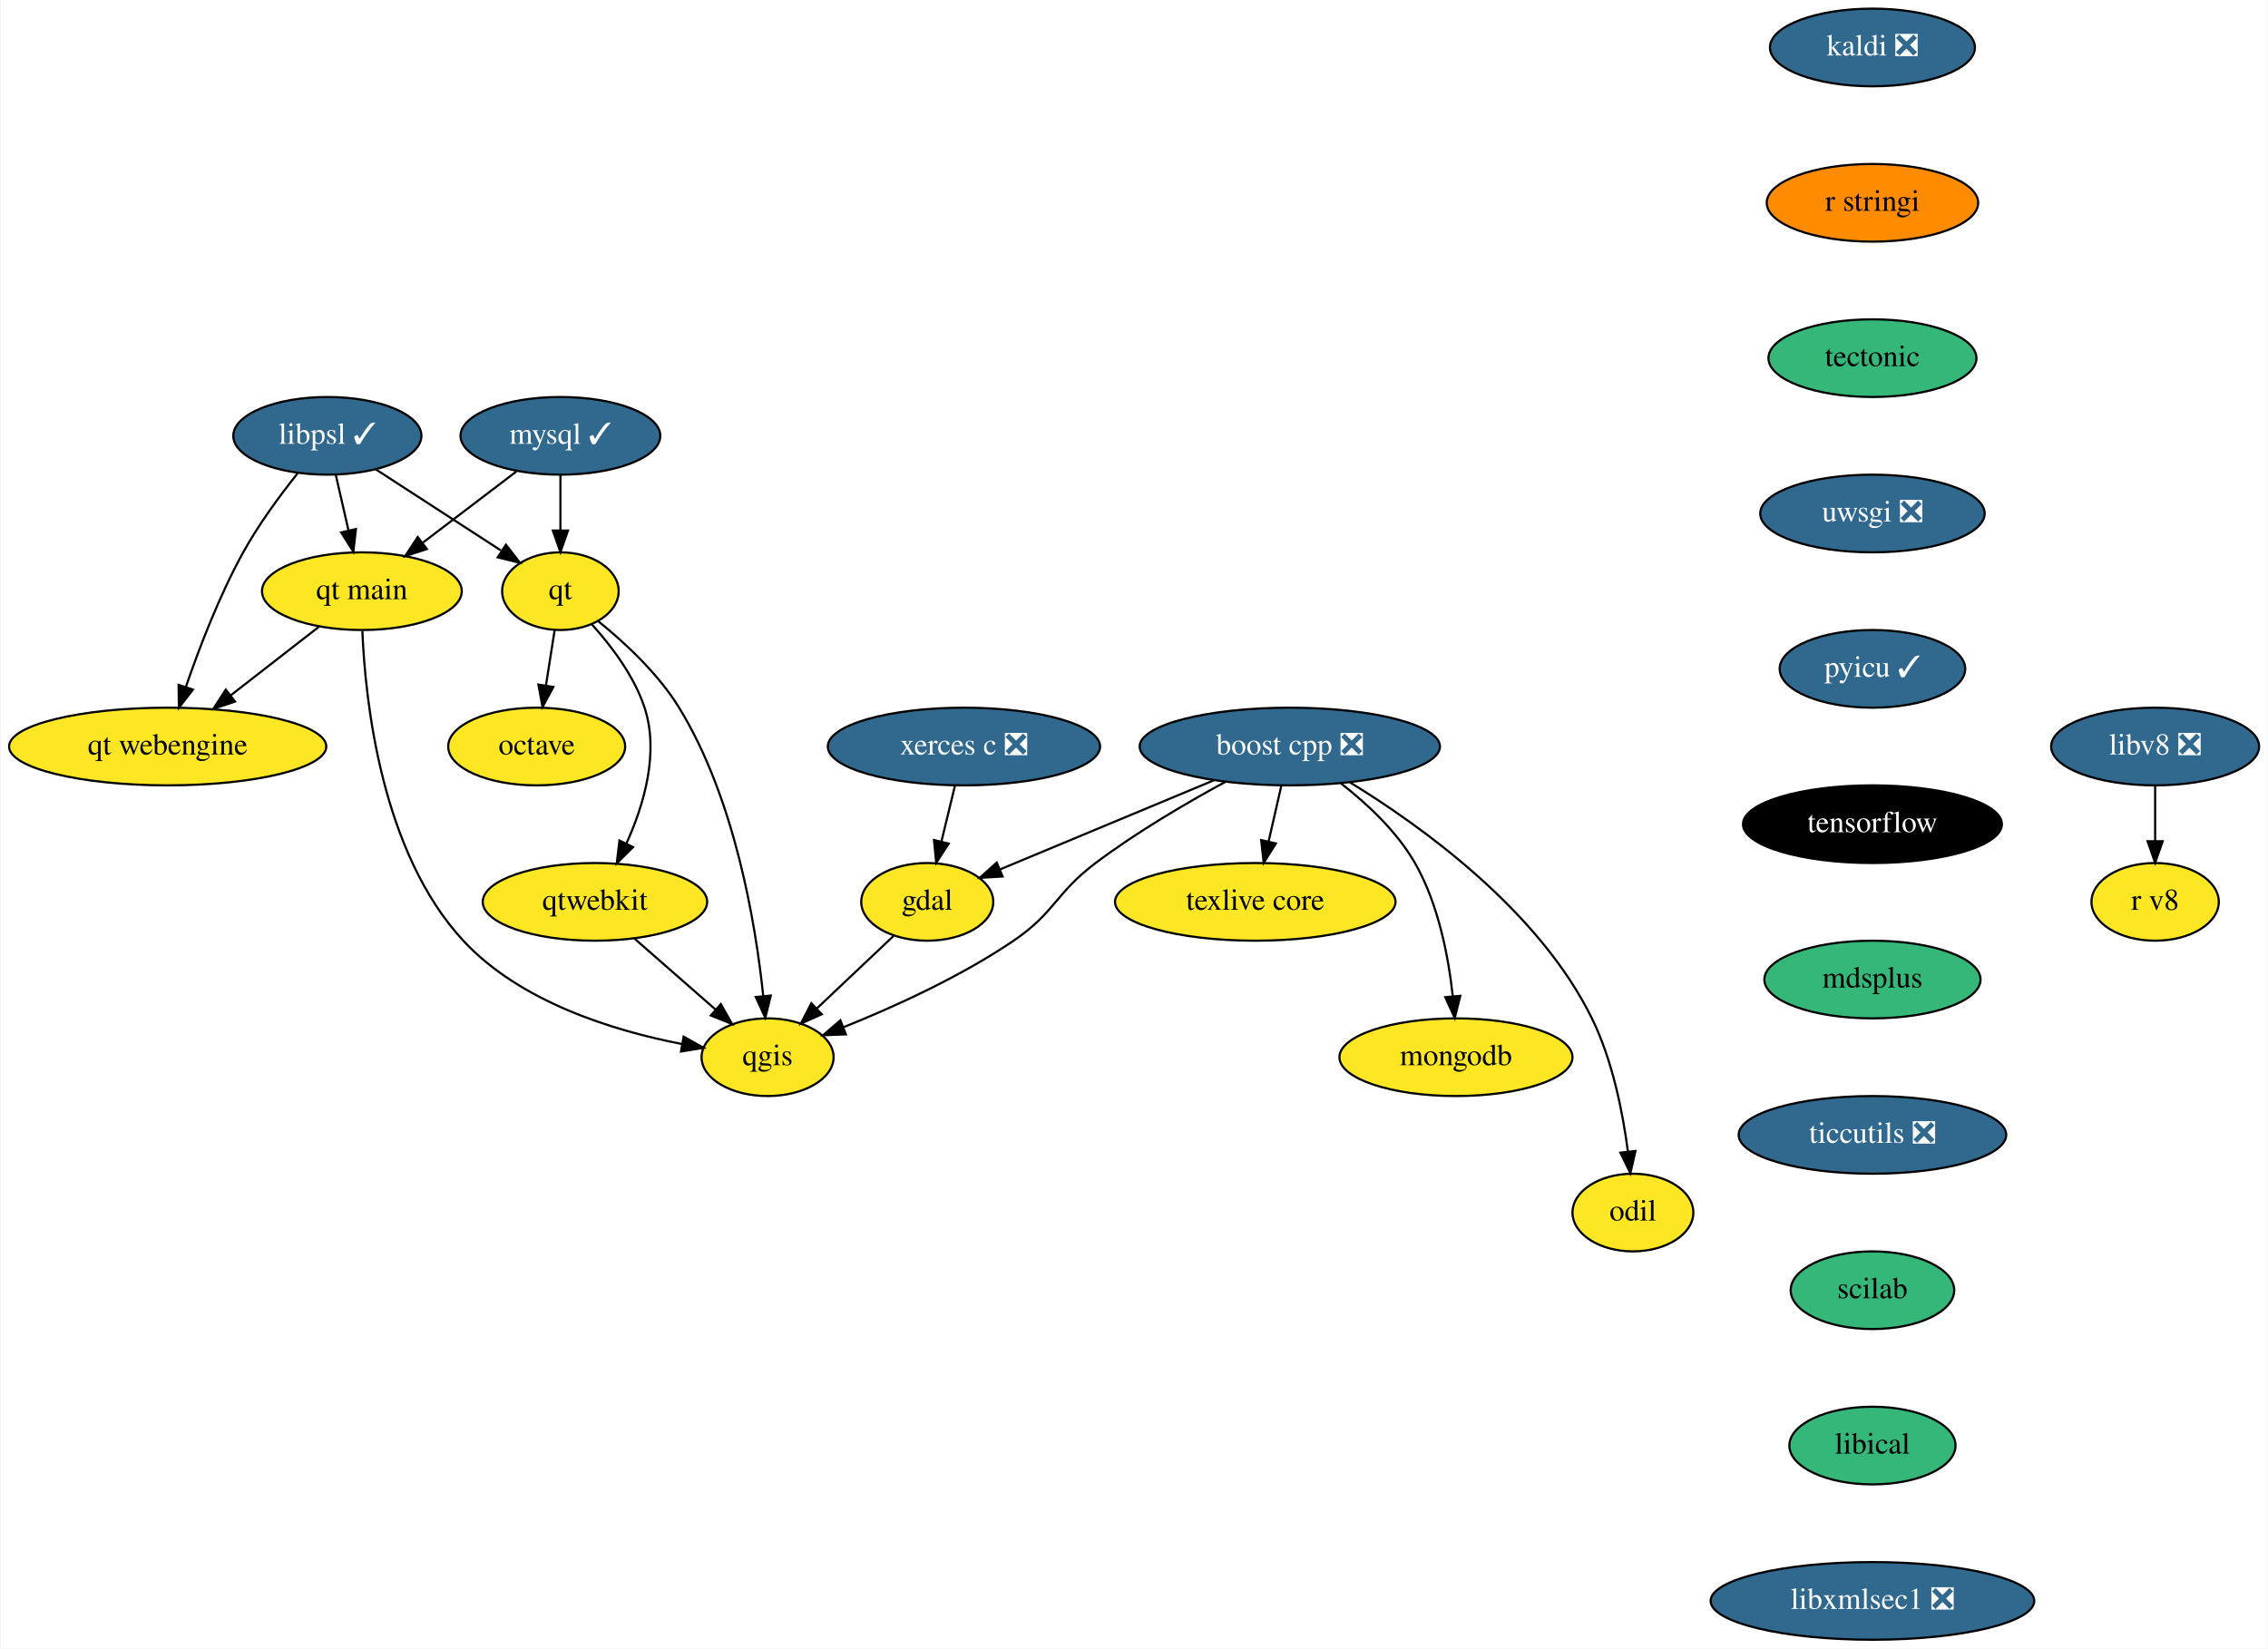
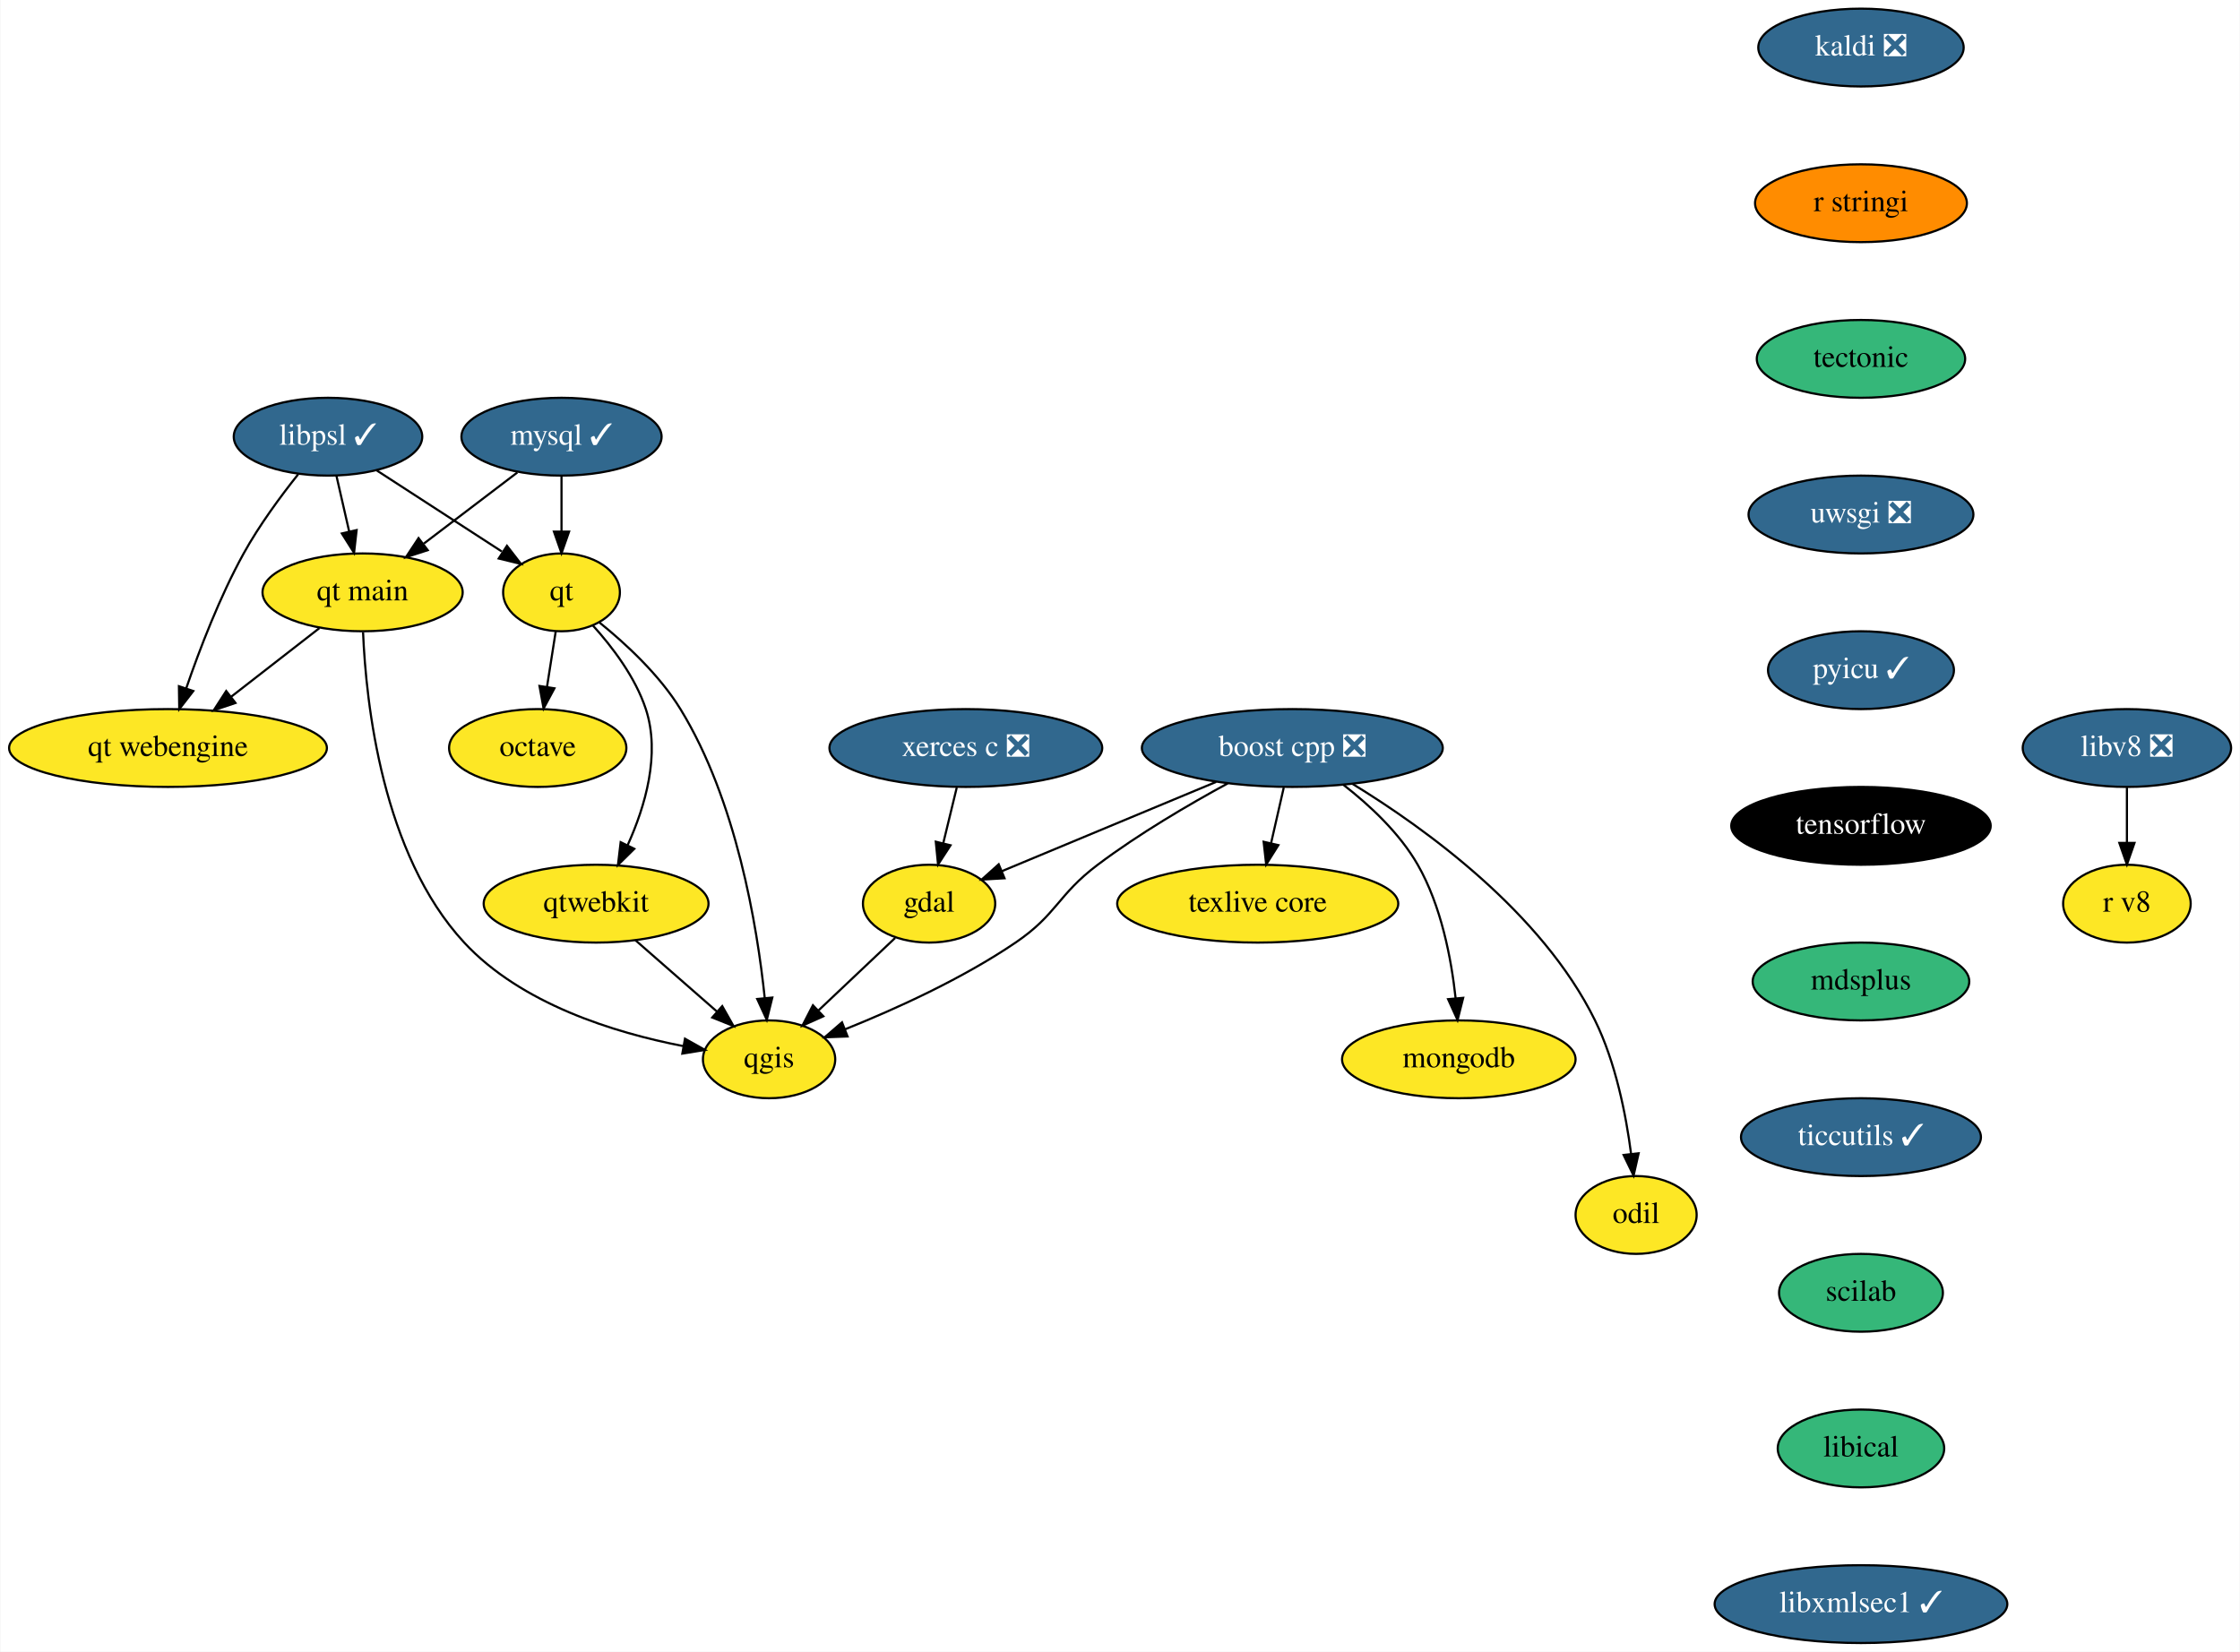
- <svg xmlns="http://www.w3.org/2000/svg" xmlns:xlink="http://www.w3.org/1999/xlink" width="1051pt" height="764pt" viewBox="0.00 0.00 1050.60 764.00">
+ <svg xmlns="http://www.w3.org/2000/svg" xmlns:xlink="http://www.w3.org/1999/xlink" width="1036pt" height="764pt" viewBox="0.00 0.00 1035.60 764.00">
  <g id="graph0" class="graph" transform="scale(1 1) rotate(0) translate(4 760)">
-     <polygon fill="white" stroke="transparent" points="-4,4 -4,-760 1046.6,-760 1046.6,4 -4,4" />
+     <polygon fill="white" stroke="transparent" points="-4,4 -4,-760 1031.6,-760 1031.6,4 -4,4" />
    <g id="node1" class="node">
      <g id="a_node1">
        <a xlink:href="https://github.com/conda-forge/boost-cpp-feedstock/pull/117" xlink:title="boost cpp ❎">
          <ellipse fill="#31688e" stroke="black" cx="593.5" cy="-414" rx="69.59" ry="18" />
          <text text-anchor="middle" x="593.5" y="-410.3" font-family="Times,serif" font-size="14.00" fill="white">boost cpp ❎</text>
        </a>
      </g>
    </g>
    <g id="node2" class="node">
      <g id="a_node2">
        <a xlink:href="https://github.com/conda-forge/gdal-feedstock" xlink:title="gdal">
          <ellipse fill="#fde725" stroke="black" cx="425.5" cy="-342" rx="30.59" ry="18" />
          <text text-anchor="middle" x="425.5" y="-338.3" font-family="Times,serif" font-size="14.00">gdal</text>
        </a>
      </g>
    </g>
    <g id="edge1" class="edge">
      <path fill="none" stroke="black" d="M558.28,-398.33C529.06,-386.15 487.79,-368.96 459.05,-356.98" />
      <polygon fill="black" stroke="black" points="460.39,-353.75 449.82,-353.13 457.7,-360.21 460.39,-353.75" />
    </g>
    <g id="node3" class="node">
      <g id="a_node3">
        <a xlink:href="https://github.com/conda-forge/qgis-feedstock" xlink:title="qgis">
          <ellipse fill="#fde725" stroke="black" cx="351.5" cy="-270" rx="30.59" ry="18" />
          <text text-anchor="middle" x="351.5" y="-266.3" font-family="Times,serif" font-size="14.00">qgis</text>
        </a>
      </g>
    </g>
    <g id="edge2" class="edge">
      <path fill="none" stroke="black" d="M563.66,-397.65C545.6,-387.83 522.48,-374.29 503.5,-360 484.91,-346.01 484.74,-337.07 465.5,-324 440.86,-307.26 410.08,-293.3 386.72,-283.92" />
      <polygon fill="black" stroke="black" points="387.79,-280.58 377.2,-280.18 385.23,-287.1 387.79,-280.58" />
    </g>
    <g id="node4" class="node">
      <g id="a_node4">
        <a xlink:href="https://github.com/conda-forge/texlive-core-feedstock" xlink:title="texlive core">
          <ellipse fill="#fde725" stroke="black" cx="577.5" cy="-342" rx="65" ry="18" />
          <text text-anchor="middle" x="577.5" y="-338.3" font-family="Times,serif" font-size="14.00">texlive core</text>
        </a>
      </g>
    </g>
    <g id="edge3" class="edge">
      <path fill="none" stroke="black" d="M589.54,-395.7C587.78,-387.98 585.66,-378.71 583.7,-370.11" />
      <polygon fill="black" stroke="black" points="587.05,-369.07 581.41,-360.1 580.23,-370.63 587.05,-369.07" />
    </g>
    <g id="node5" class="node">
      <g id="a_node5">
        <a xlink:href="https://github.com/conda-forge/mongodb-feedstock" xlink:title="mongodb">
          <ellipse fill="#fde725" stroke="black" cx="670.5" cy="-270" rx="54" ry="18" />
          <text text-anchor="middle" x="670.5" y="-266.3" font-family="Times,serif" font-size="14.00">mongodb</text>
        </a>
      </g>
    </g>
    <g id="edge4" class="edge">
      <path fill="none" stroke="black" d="M617.15,-396.96C629.22,-387.57 643.09,-374.68 651.5,-360 662.34,-341.09 667.01,-316.72 669.02,-298.27" />
      <polygon fill="black" stroke="black" points="672.52,-298.44 669.92,-288.17 665.54,-297.82 672.52,-298.44" />
    </g>
    <g id="node6" class="node">
      <g id="a_node6">
        <a xlink:href="https://github.com/conda-forge/odil-feedstock" xlink:title="odil">
          <ellipse fill="#fde725" stroke="black" cx="752.5" cy="-198" rx="28" ry="18" />
          <text text-anchor="middle" x="752.5" y="-194.3" font-family="Times,serif" font-size="14.00">odil</text>
        </a>
      </g>
    </g>
    <g id="edge5" class="edge">
      <path fill="none" stroke="black" d="M621.43,-397.35C654.72,-376.98 708.93,-338.01 733.5,-288 743.05,-268.56 747.82,-244.42 750.19,-226.18" />
      <polygon fill="black" stroke="black" points="753.67,-226.54 751.33,-216.21 746.72,-225.75 753.67,-226.54" />
    </g>
    <g id="edge6" class="edge">
      <path fill="none" stroke="black" d="M409.81,-326.15C399.53,-316.44 385.94,-303.58 374.46,-292.72" />
      <polygon fill="black" stroke="black" points="376.59,-289.91 366.92,-285.58 371.78,-295 376.59,-289.91" />
    </g>
    <g id="node7" class="node">
      <g id="a_node7">
        <a xlink:href="https://github.com/conda-forge/kaldi-feedstock/pull/28" xlink:title="kaldi ❎">
-           <ellipse fill="#31688e" stroke="black" cx="863.5" cy="-738" rx="47.5" ry="18" />
-           <text text-anchor="middle" x="863.5" y="-734.3" font-family="Times,serif" font-size="14.00" fill="white">kaldi ❎</text>
+           <ellipse fill="#31688e" stroke="black" cx="856.5" cy="-738" rx="47.5" ry="18" />
+           <text text-anchor="middle" x="856.5" y="-734.3" font-family="Times,serif" font-size="14.00" fill="white">kaldi ❎</text>
        </a>
      </g>
    </g>
    <g id="node8" class="node">
      <g id="a_node8">
        <a xlink:href="https://github.com/conda-forge/r-stringi-feedstock" xlink:title="r stringi">
-           <ellipse fill="#ff8c00" stroke="black" cx="863.5" cy="-666" rx="48.99" ry="18" />
-           <text text-anchor="middle" x="863.5" y="-662.3" font-family="Times,serif" font-size="14.00">r stringi</text>
+           <ellipse fill="#ff8c00" stroke="black" cx="856.5" cy="-666" rx="48.99" ry="18" />
+           <text text-anchor="middle" x="856.5" y="-662.3" font-family="Times,serif" font-size="14.00">r stringi</text>
        </a>
      </g>
    </g>
    <g id="node15" class="node">
      <g id="a_node15">
        <a xlink:href="https://github.com/conda-forge/tectonic-feedstock" xlink:title="tectonic">
-           <ellipse fill="#35b779" stroke="black" cx="863.5" cy="-594" rx="48.19" ry="18" />
-           <text text-anchor="middle" x="863.5" y="-590.3" font-family="Times,serif" font-size="14.00">tectonic</text>
+           <ellipse fill="#35b779" stroke="black" cx="856.5" cy="-594" rx="48.19" ry="18" />
+           <text text-anchor="middle" x="856.5" y="-590.3" font-family="Times,serif" font-size="14.00">tectonic</text>
        </a>
      </g>
    </g>
    <g id="node9" class="node">
      <g id="a_node9">
        <a xlink:href="https://github.com/conda-forge/mysql-feedstock/pull/65" xlink:title="mysql ✓">
          <ellipse fill="#31688e" stroke="black" cx="255.5" cy="-558" rx="46.29" ry="18" />
          <text text-anchor="middle" x="255.5" y="-554.3" font-family="Times,serif" font-size="14.00" fill="white">mysql ✓</text>
        </a>
      </g>
    </g>
    <g id="node10" class="node">
      <g id="a_node10">
        <a xlink:href="https://github.com/conda-forge/qt-feedstock" xlink:title="qt">
          <ellipse fill="#fde725" stroke="black" cx="255.5" cy="-486" rx="27" ry="18" />
          <text text-anchor="middle" x="255.5" y="-482.3" font-family="Times,serif" font-size="14.00">qt</text>
        </a>
      </g>
    </g>
    <g id="edge8" class="edge">
      <path fill="none" stroke="black" d="M255.5,-539.7C255.5,-531.98 255.5,-522.71 255.5,-514.11" />
      <polygon fill="black" stroke="black" points="259,-514.1 255.5,-504.1 252,-514.1 259,-514.1" />
    </g>
    <g id="node11" class="node">
      <g id="a_node11">
        <a xlink:href="https://github.com/conda-forge/qt-main-feedstock" xlink:title="qt main">
          <ellipse fill="#fde725" stroke="black" cx="163.5" cy="-486" rx="46.29" ry="18" />
          <text text-anchor="middle" x="163.5" y="-482.3" font-family="Times,serif" font-size="14.00">qt main</text>
        </a>
      </g>
    </g>
    <g id="edge9" class="edge">
      <path fill="none" stroke="black" d="M235.08,-541.46C222.37,-531.79 205.83,-519.21 191.86,-508.58" />
      <polygon fill="black" stroke="black" points="193.62,-505.52 183.54,-502.25 189.38,-511.09 193.62,-505.52" />
    </g>
    <g id="edge10" class="edge">
      <path fill="none" stroke="black" d="M272.91,-472.17C285.03,-462.4 300.72,-447.94 310.5,-432 336.36,-389.85 345.97,-331.95 349.5,-298.29" />
      <polygon fill="black" stroke="black" points="352.99,-298.56 350.44,-288.27 346.02,-297.9 352.99,-298.56" />
    </g>
    <g id="node12" class="node">
      <g id="a_node12">
        <a xlink:href="https://github.com/conda-forge/octave-feedstock" xlink:title="octave">
          <ellipse fill="#fde725" stroke="black" cx="244.5" cy="-414" rx="41" ry="18" />
          <text text-anchor="middle" x="244.5" y="-410.3" font-family="Times,serif" font-size="14.00">octave</text>
        </a>
      </g>
    </g>
    <g id="edge11" class="edge">
      <path fill="none" stroke="black" d="M252.84,-468.05C251.63,-460.35 250.16,-451.03 248.8,-442.36" />
      <polygon fill="black" stroke="black" points="252.22,-441.61 247.21,-432.28 245.31,-442.7 252.22,-441.61" />
    </g>
    <g id="node13" class="node">
      <g id="a_node13">
        <a xlink:href="https://github.com/conda-forge/qtwebkit-feedstock" xlink:title="qtwebkit">
          <ellipse fill="#fde725" stroke="black" cx="271.5" cy="-342" rx="52" ry="18" />
          <text text-anchor="middle" x="271.5" y="-338.3" font-family="Times,serif" font-size="14.00">qtwebkit</text>
        </a>
      </g>
    </g>
    <g id="edge12" class="edge">
      <path fill="none" stroke="black" d="M269.98,-470.71C278.95,-460.8 289.65,-446.76 294.5,-432 301.35,-411.15 294.2,-387.01 286.12,-369.14" />
      <polygon fill="black" stroke="black" points="289.15,-367.37 281.61,-359.92 282.86,-370.44 289.15,-367.37" />
    </g>
    <g id="edge13" class="edge">
      <path fill="none" stroke="black" d="M163.72,-467.53C165.06,-435.06 172.49,-365 210.5,-324 236.86,-295.57 279.97,-282.3 311.59,-276.16" />
      <polygon fill="black" stroke="black" points="312.6,-279.53 321.84,-274.34 311.38,-272.64 312.6,-279.53" />
    </g>
    <g id="node14" class="node">
      <g id="a_node14">
        <a xlink:href="https://github.com/conda-forge/qt-webengine-feedstock" xlink:title="qt webengine">
          <ellipse fill="#fde725" stroke="black" cx="73.5" cy="-414" rx="73.5" ry="18" />
          <text text-anchor="middle" x="73.5" y="-410.3" font-family="Times,serif" font-size="14.00">qt webengine</text>
        </a>
      </g>
    </g>
    <g id="edge14" class="edge">
      <path fill="none" stroke="black" d="M143.53,-469.46C131.52,-460.13 116.02,-448.07 102.66,-437.68" />
      <polygon fill="black" stroke="black" points="104.71,-434.84 94.67,-431.47 100.42,-440.37 104.71,-434.84" />
    </g>
    <g id="edge15" class="edge">
      <path fill="none" stroke="black" d="M289.65,-325.12C300.85,-315.32 315.33,-302.65 327.47,-292.02" />
      <polygon fill="black" stroke="black" points="329.83,-294.61 335.05,-285.39 325.22,-289.34 329.83,-294.61" />
    </g>
    <g id="node16" class="node">
      <g id="a_node16">
        <a xlink:href="https://github.com/conda-forge/uwsgi-feedstock/pull/56" xlink:title="uwsgi ❎">
-           <ellipse fill="#31688e" stroke="black" cx="863.5" cy="-522" rx="52" ry="18" />
-           <text text-anchor="middle" x="863.5" y="-518.3" font-family="Times,serif" font-size="14.00" fill="white">uwsgi ❎</text>
+           <ellipse fill="#31688e" stroke="black" cx="856.5" cy="-522" rx="52" ry="18" />
+           <text text-anchor="middle" x="856.5" y="-518.3" font-family="Times,serif" font-size="14.00" fill="white">uwsgi ❎</text>
        </a>
      </g>
    </g>
    <g id="node17" class="node">
      <g id="a_node17">
        <a xlink:href="https://github.com/conda-forge/pyicu-feedstock/pull/36" xlink:title="pyicu ✓">
-           <ellipse fill="#31688e" stroke="black" cx="863.5" cy="-450" rx="43" ry="18" />
-           <text text-anchor="middle" x="863.5" y="-446.3" font-family="Times,serif" font-size="14.00" fill="white">pyicu ✓</text>
+           <ellipse fill="#31688e" stroke="black" cx="856.5" cy="-450" rx="43" ry="18" />
+           <text text-anchor="middle" x="856.5" y="-446.3" font-family="Times,serif" font-size="14.00" fill="white">pyicu ✓</text>
        </a>
      </g>
    </g>
    <g id="node19" class="node">
      <g id="a_node19">
        <a xlink:href="https://github.com/conda-forge/tensorflow-feedstock" xlink:title="tensorflow">
-           <ellipse fill="#000000" stroke="black" cx="863.5" cy="-378" rx="60" ry="18" />
-           <text text-anchor="middle" x="863.5" y="-374.3" font-family="Times,serif" font-size="14.00" fill="white">tensorflow</text>
+           <ellipse fill="#000000" stroke="black" cx="856.5" cy="-378" rx="60" ry="18" />
+           <text text-anchor="middle" x="856.5" y="-374.3" font-family="Times,serif" font-size="14.00" fill="white">tensorflow</text>
        </a>
      </g>
    </g>
    <g id="node18" class="node">
      <g id="a_node18">
        <a xlink:href="https://github.com/conda-forge/xerces-c-feedstock/pull/32" xlink:title="xerces c ❎">
          <ellipse fill="#31688e" stroke="black" cx="442.5" cy="-414" rx="63.09" ry="18" />
          <text text-anchor="middle" x="442.5" y="-410.3" font-family="Times,serif" font-size="14.00" fill="white">xerces c ❎</text>
        </a>
      </g>
    </g>
    <g id="edge19" class="edge">
      <path fill="none" stroke="black" d="M438.3,-395.7C436.4,-387.9 434.12,-378.51 432.02,-369.83" />
      <polygon fill="black" stroke="black" points="435.42,-369 429.65,-360.1 428.61,-370.65 435.42,-369" />
    </g>
    <g id="node20" class="node">
      <g id="a_node20">
        <a xlink:href="https://github.com/conda-forge/mdsplus-feedstock" xlink:title="mdsplus">
-           <ellipse fill="#35b779" stroke="black" cx="863.5" cy="-306" rx="50.09" ry="18" />
-           <text text-anchor="middle" x="863.5" y="-302.3" font-family="Times,serif" font-size="14.00">mdsplus</text>
+           <ellipse fill="#35b779" stroke="black" cx="856.5" cy="-306" rx="50.09" ry="18" />
+           <text text-anchor="middle" x="856.5" y="-302.3" font-family="Times,serif" font-size="14.00">mdsplus</text>
        </a>
      </g>
    </g>
    <g id="node21" class="node">
      <g id="a_node21">
-         <a xlink:href="https://github.com/conda-forge/ticcutils-feedstock/pull/22" xlink:title="ticcutils ❎">
-           <ellipse fill="#31688e" stroke="black" cx="863.5" cy="-234" rx="61.99" ry="18" />
-           <text text-anchor="middle" x="863.5" y="-230.3" font-family="Times,serif" font-size="14.00" fill="white">ticcutils ❎</text>
+         <a xlink:href="https://github.com/conda-forge/ticcutils-feedstock/pull/22" xlink:title="ticcutils ✓">
+           <ellipse fill="#31688e" stroke="black" cx="856.5" cy="-234" rx="55.49" ry="18" />
+           <text text-anchor="middle" x="856.5" y="-230.3" font-family="Times,serif" font-size="14.00" fill="white">ticcutils ✓</text>
        </a>
      </g>
    </g>
    <g id="node22" class="node">
      <g id="a_node22">
        <a xlink:href="https://github.com/conda-forge/scilab-feedstock" xlink:title="scilab">
-           <ellipse fill="#35b779" stroke="black" cx="863.5" cy="-162" rx="37.89" ry="18" />
-           <text text-anchor="middle" x="863.5" y="-158.3" font-family="Times,serif" font-size="14.00">scilab</text>
+           <ellipse fill="#35b779" stroke="black" cx="856.5" cy="-162" rx="37.89" ry="18" />
+           <text text-anchor="middle" x="856.5" y="-158.3" font-family="Times,serif" font-size="14.00">scilab</text>
        </a>
      </g>
    </g>
    <g id="node23" class="node">
      <g id="a_node23">
        <a xlink:href="https://github.com/conda-forge/libical-feedstock" xlink:title="libical">
-           <ellipse fill="#35b779" stroke="black" cx="863.5" cy="-90" rx="38.5" ry="18" />
-           <text text-anchor="middle" x="863.5" y="-86.3" font-family="Times,serif" font-size="14.00">libical</text>
+           <ellipse fill="#35b779" stroke="black" cx="856.5" cy="-90" rx="38.5" ry="18" />
+           <text text-anchor="middle" x="856.5" y="-86.3" font-family="Times,serif" font-size="14.00">libical</text>
        </a>
      </g>
    </g>
    <g id="node24" class="node">
      <g id="a_node24">
-         <a xlink:href="https://github.com/conda-forge/libxmlsec1-feedstock/pull/15" xlink:title="libxmlsec1 ❎">
-           <ellipse fill="#31688e" stroke="black" cx="863.5" cy="-18" rx="74.99" ry="18" />
-           <text text-anchor="middle" x="863.5" y="-14.3" font-family="Times,serif" font-size="14.00" fill="white">libxmlsec1 ❎</text>
+         <a xlink:href="https://github.com/conda-forge/libxmlsec1-feedstock/pull/15" xlink:title="libxmlsec1 ✓">
+           <ellipse fill="#31688e" stroke="black" cx="856.5" cy="-18" rx="67.69" ry="18" />
+           <text text-anchor="middle" x="856.5" y="-14.3" font-family="Times,serif" font-size="14.00" fill="white">libxmlsec1 ✓</text>
        </a>
      </g>
    </g>
    <g id="node25" class="node">
      <g id="a_node25">
        <a xlink:href="https://github.com/conda-forge/libv8-feedstock/pull/76" xlink:title="libv8 ❎">
-           <ellipse fill="#31688e" stroke="black" cx="994.5" cy="-414" rx="48.19" ry="18" />
-           <text text-anchor="middle" x="994.5" y="-410.3" font-family="Times,serif" font-size="14.00" fill="white">libv8 ❎</text>
+           <ellipse fill="#31688e" stroke="black" cx="979.5" cy="-414" rx="48.19" ry="18" />
+           <text text-anchor="middle" x="979.5" y="-410.3" font-family="Times,serif" font-size="14.00" fill="white">libv8 ❎</text>
        </a>
      </g>
    </g>
    <g id="node26" class="node">
      <g id="a_node26">
        <a xlink:href="https://github.com/conda-forge/r-v8-feedstock" xlink:title="r v8">
-           <ellipse fill="#fde725" stroke="black" cx="994.5" cy="-342" rx="29.5" ry="18" />
-           <text text-anchor="middle" x="994.5" y="-338.3" font-family="Times,serif" font-size="14.00">r v8</text>
+           <ellipse fill="#fde725" stroke="black" cx="979.5" cy="-342" rx="29.5" ry="18" />
+           <text text-anchor="middle" x="979.5" y="-338.3" font-family="Times,serif" font-size="14.00">r v8</text>
        </a>
      </g>
    </g>
    <g id="edge26" class="edge">
-       <path fill="none" stroke="black" d="M994.5,-395.7C994.5,-387.98 994.5,-378.71 994.5,-370.11" />
-       <polygon fill="black" stroke="black" points="998,-370.1 994.5,-360.1 991,-370.1 998,-370.1" />
+       <path fill="none" stroke="black" d="M979.5,-395.7C979.5,-387.98 979.5,-378.71 979.5,-370.11" />
+       <polygon fill="black" stroke="black" points="983,-370.1 979.5,-360.1 976,-370.1 983,-370.1" />
    </g>
    <g id="node27" class="node">
      <g id="a_node27">
        <a xlink:href="https://github.com/conda-forge/libpsl-feedstock/pull/7" xlink:title="libpsl ✓">
          <ellipse fill="#31688e" stroke="black" cx="147.5" cy="-558" rx="43.59" ry="18" />
          <text text-anchor="middle" x="147.5" y="-554.3" font-family="Times,serif" font-size="14.00" fill="white">libpsl ✓</text>
        </a>
      </g>
    </g>
    <g id="edge27" class="edge">
      <path fill="none" stroke="black" d="M169.88,-542.5C186.71,-531.58 209.88,-516.57 227.87,-504.91" />
      <polygon fill="black" stroke="black" points="230.26,-507.53 236.75,-499.15 226.45,-501.66 230.26,-507.53" />
    </g>
    <g id="edge28" class="edge">
      <path fill="none" stroke="black" d="M151.37,-540.05C153.15,-532.26 155.31,-522.82 157.31,-514.08" />
      <polygon fill="black" stroke="black" points="160.74,-514.8 159.55,-504.28 153.91,-513.24 160.74,-514.8" />
    </g>
    <g id="edge29" class="edge">
      <path fill="none" stroke="black" d="M133.67,-540.57C125.62,-530.47 115.68,-517 108.5,-504 97.45,-483.98 88.15,-459.74 81.93,-441.62" />
      <polygon fill="black" stroke="black" points="85.2,-440.36 78.71,-431.99 78.56,-442.58 85.2,-440.36" />
    </g>
  </g>
</svg>
